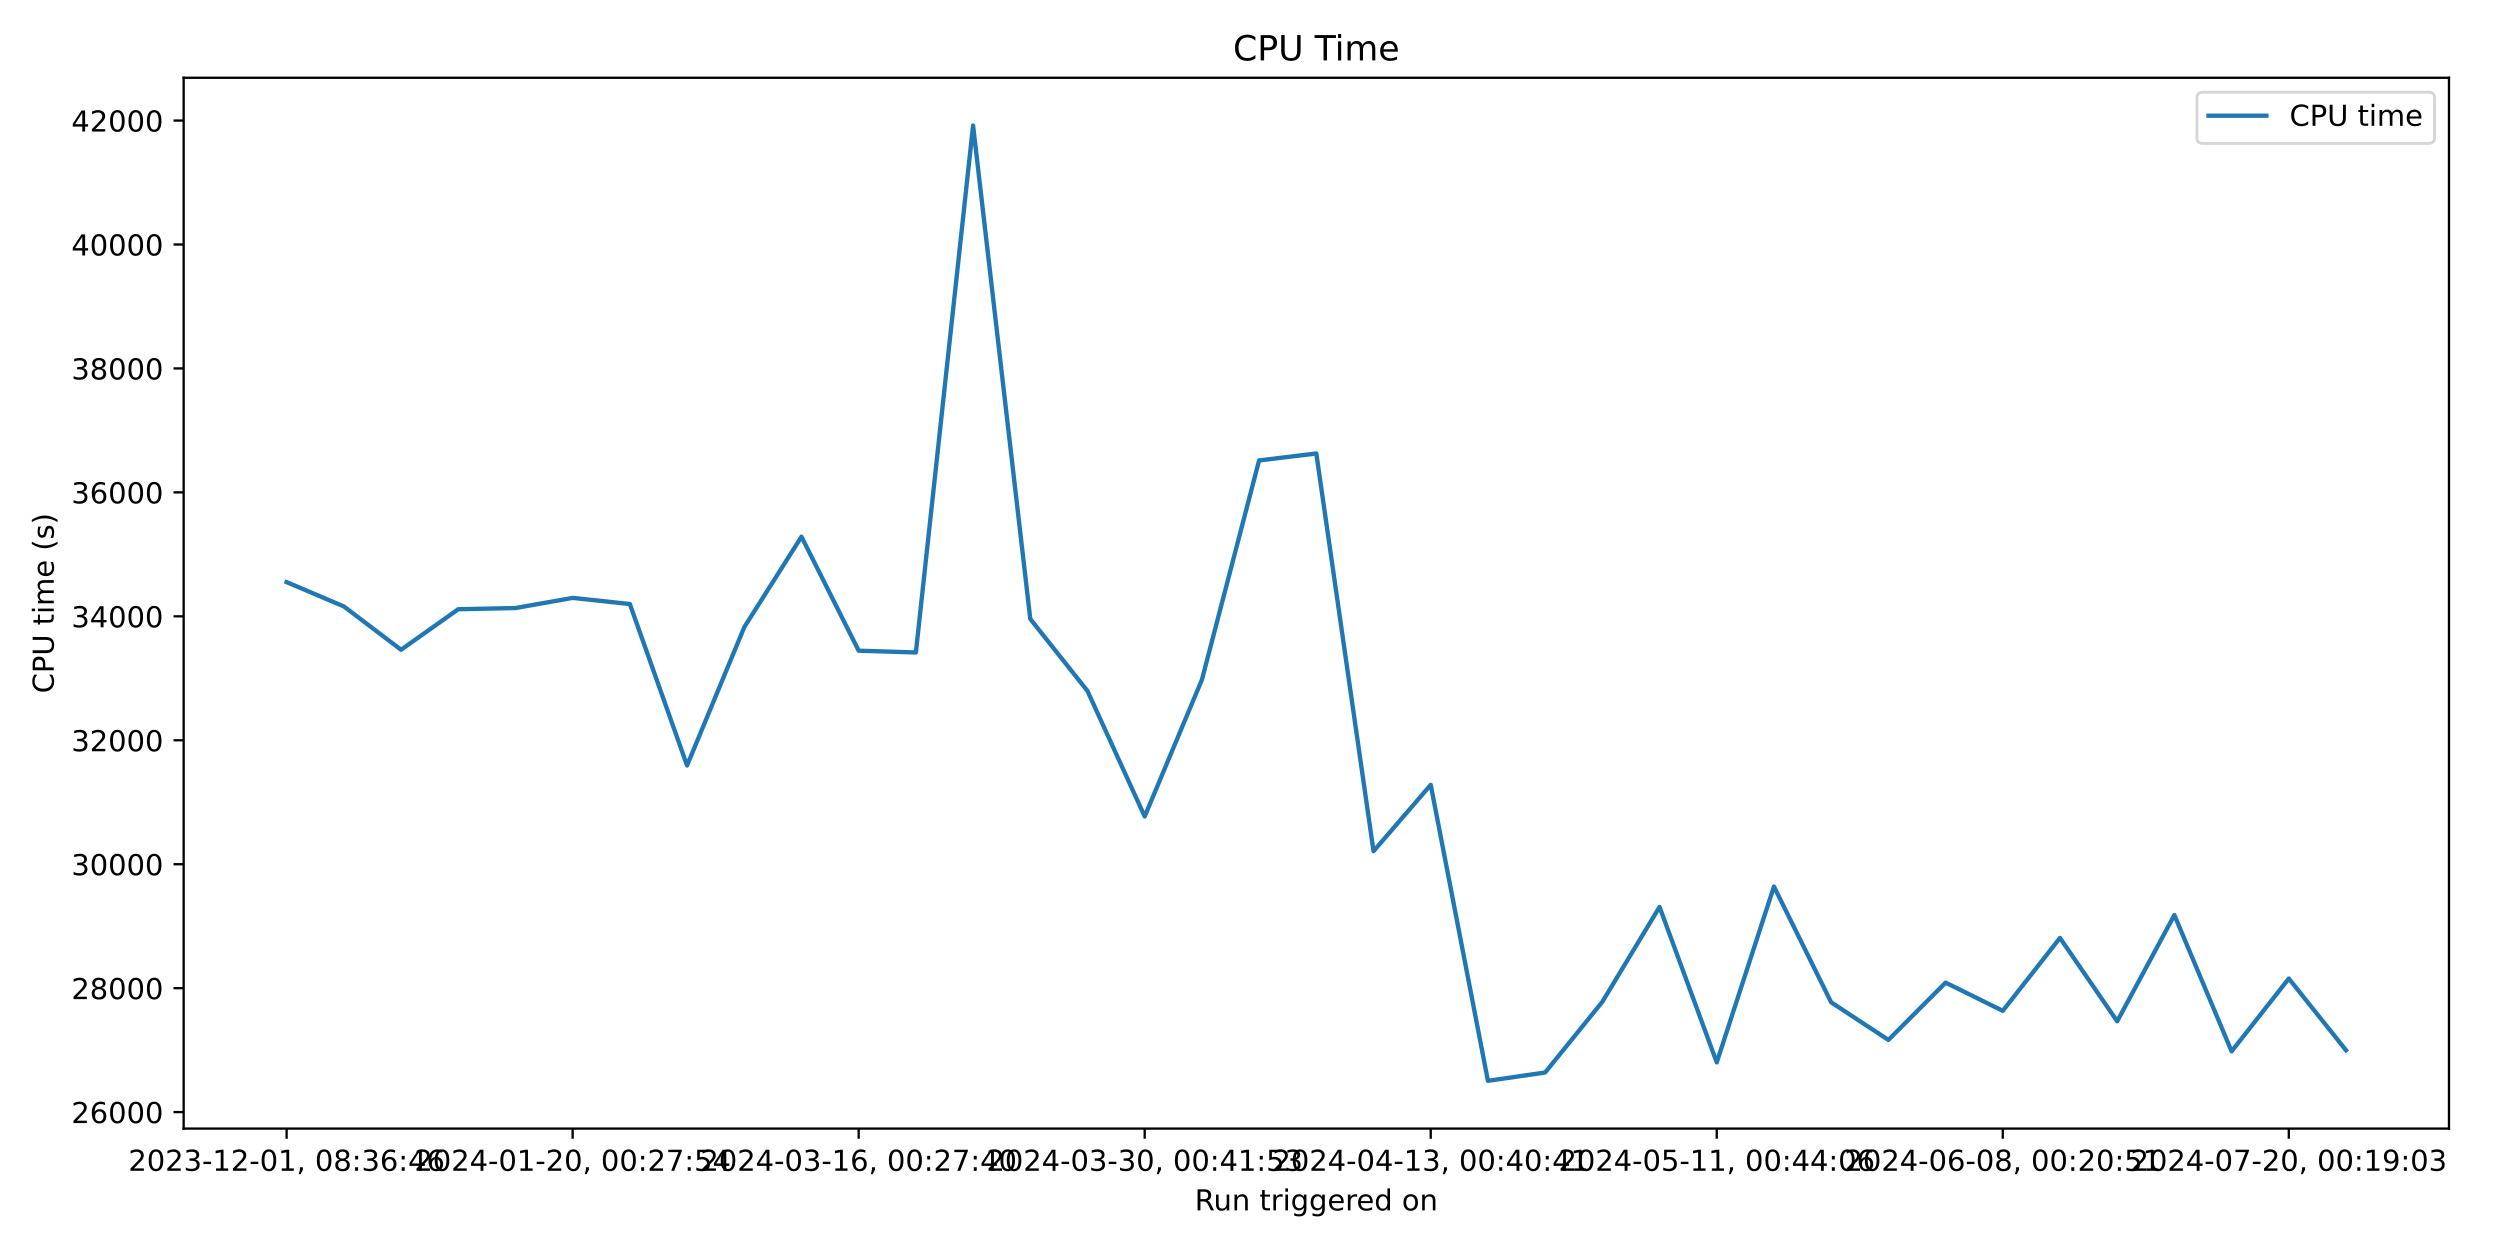
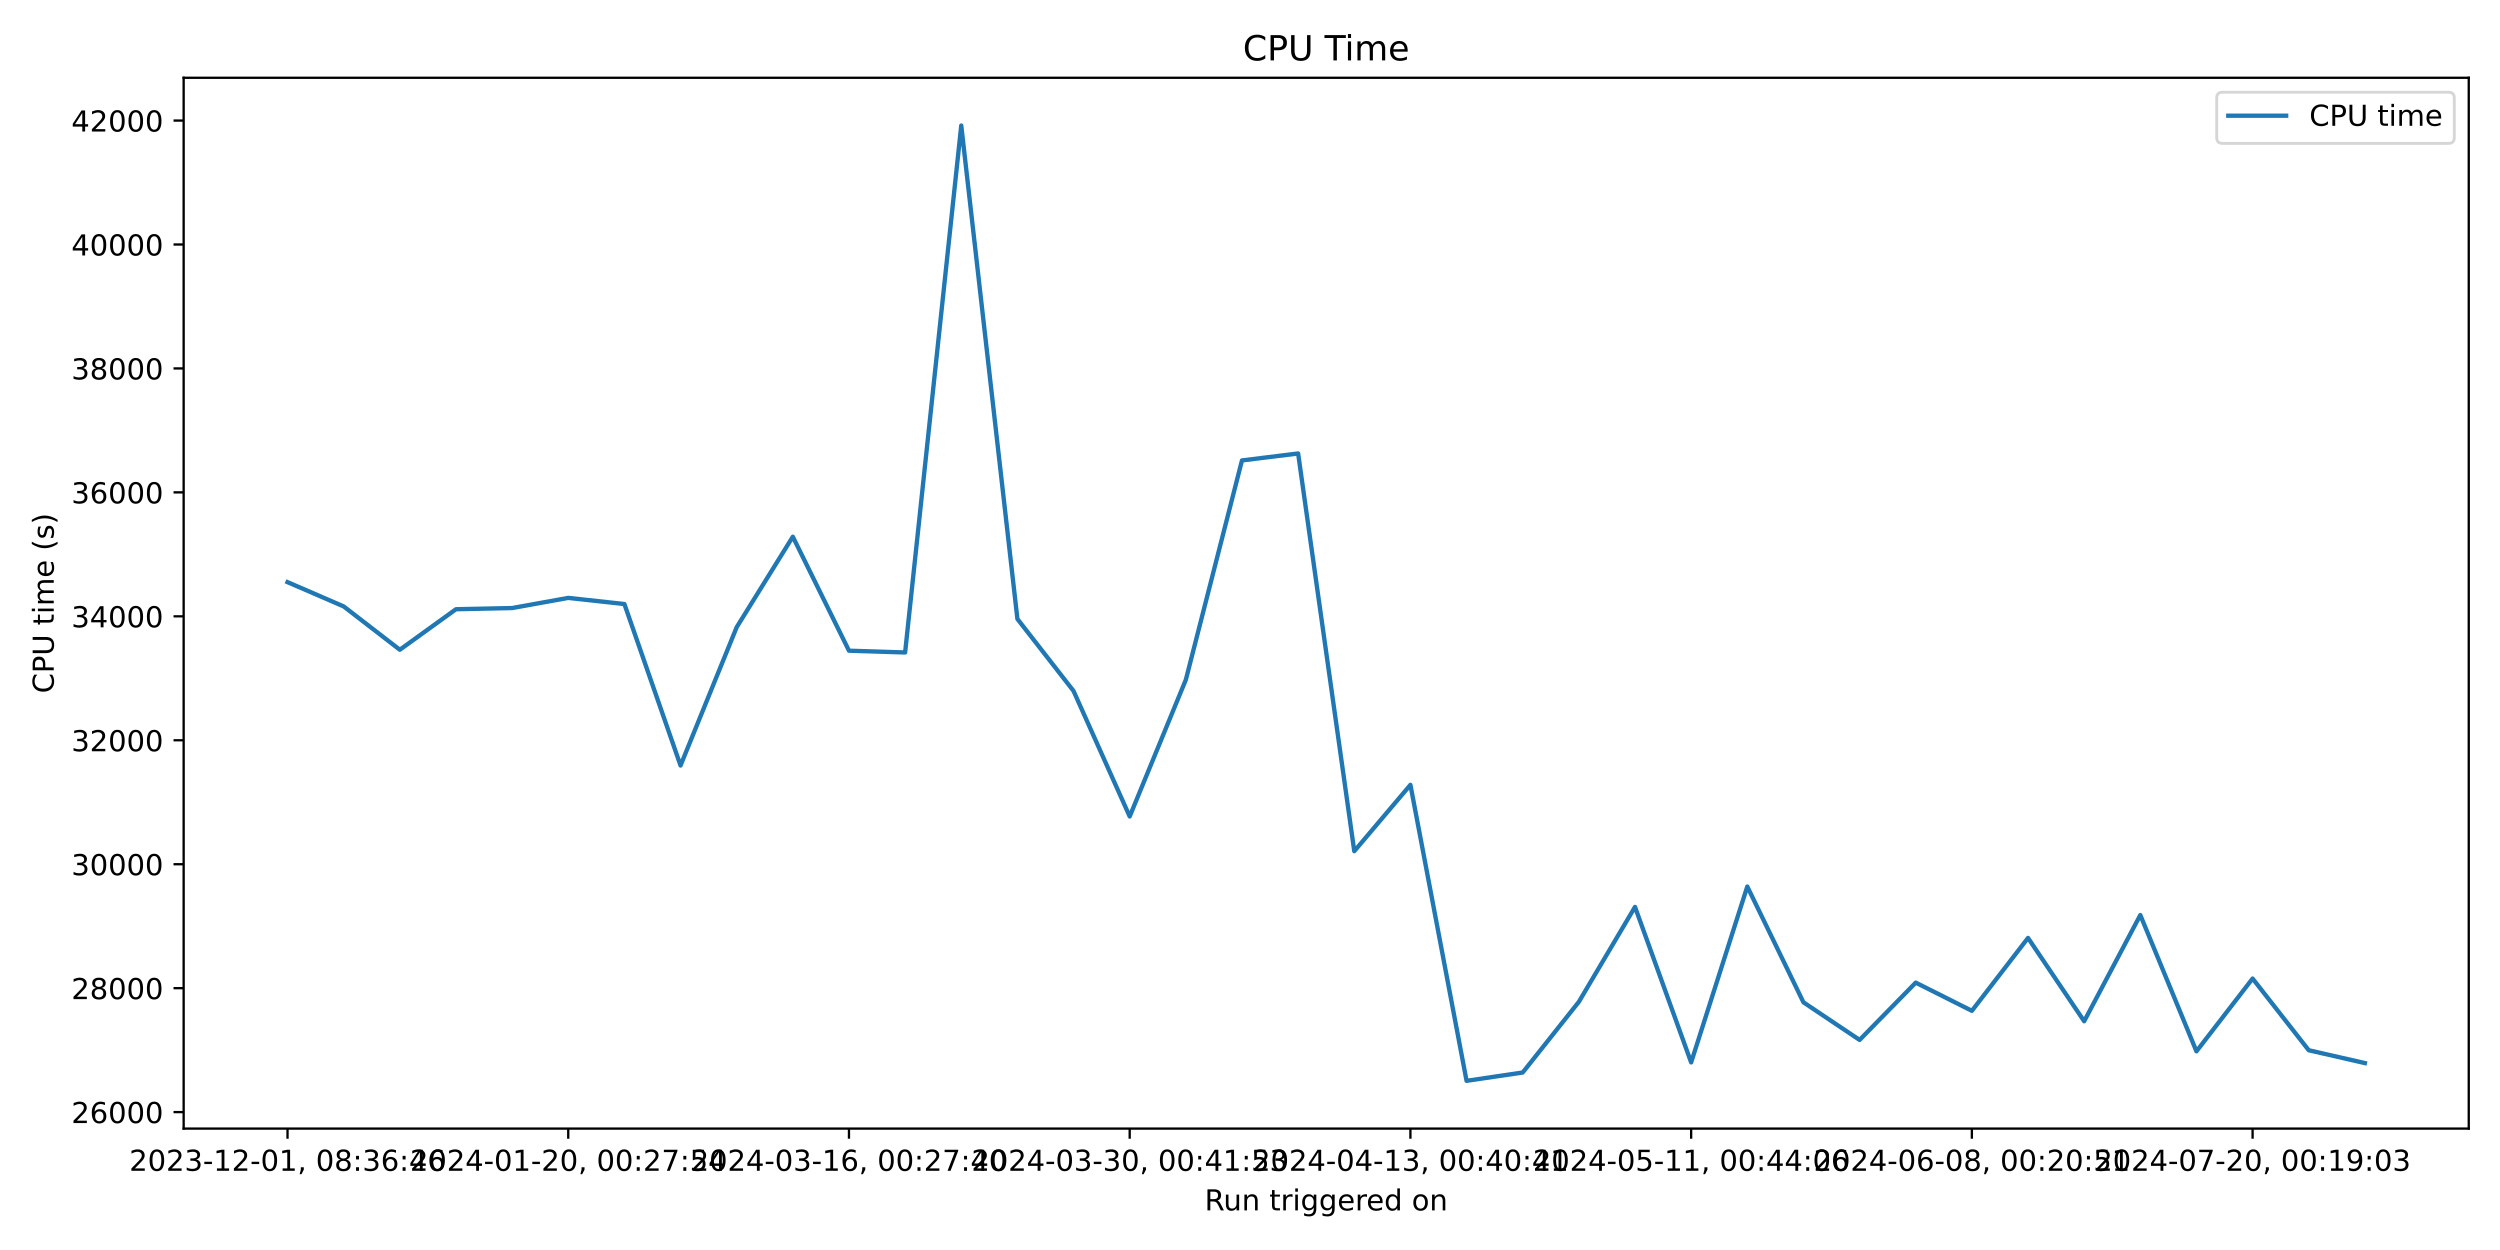
<svg xmlns="http://www.w3.org/2000/svg" xmlns:xlink="http://www.w3.org/1999/xlink" width="864pt" height="432pt" viewBox="0 0 864 432" version="1.1">
  <defs>
    <style type="text/css">*{stroke-linejoin: round; stroke-linecap: butt}</style>
  </defs>
  <g id="figure_1">
    <g id="patch_1">
      <path d="M 0 432  L 864 432  L 864 0  L 0 0  z " style="fill: #ffffff" />
    </g>
    <g id="axes_1">
      <g id="patch_2">
-         <path d="M 63.47 390.04  L 846.365 390.04  L 846.365 26.88  L 63.47 26.88  z " style="fill: #ffffff" />
+         <path d="M 63.47 390.04  L 853.2 390.04  L 853.2 26.88  L 63.47 26.88  z " style="fill: #ffffff" />
      </g>
      <g id="matplotlib.axis_1">
        <g id="xtick_1">
          <g id="line2d_1">
            <defs>
-               <path id="m2844d1daf0" d="M 0 0  L 0 3.5  " style="stroke: #000000; stroke-width: 0.8" />
+               <path id="m1582ba6413" d="M 0 0  L 0 3.5  " style="stroke: #000000; stroke-width: 0.8" />
            </defs>
            <g>
-               <use xlink:href="#m2844d1daf0" x="99.056" y="390.04" style="stroke: #000000; stroke-width: 0.8" />
+               <use xlink:href="#m1582ba6413" x="99.367" y="390.04" style="stroke: #000000; stroke-width: 0.8" />
            </g>
          </g>
          <g id="text_1">
-             <g transform="translate(44.36397 404.6384) scale(0.1 -0.1)">
+             <g transform="translate(44.67463 404.6384) scale(0.1 -0.1)">
              <defs>
                <path id="DejaVuSans-32" d="M 1228 531  L 3431 531  L 3431 0  L 469 0  L 469 531  Q 828 903 1448 1529  Q 2069 2156 2228 2338  Q 2531 2678 2651 2914  Q 2772 3150 2772 3378  Q 2772 3750 2511 3984  Q 2250 4219 1831 4219  Q 1534 4219 1204 4116  Q 875 4013 500 3803  L 500 4441  Q 881 4594 1212 4672  Q 1544 4750 1819 4750  Q 2544 4750 2975 4387  Q 3406 4025 3406 3419  Q 3406 3131 3298 2873  Q 3191 2616 2906 2266  Q 2828 2175 2409 1742  Q 1991 1309 1228 531  z " transform="scale(0.015625)" />
                <path id="DejaVuSans-30" d="M 2034 4250  Q 1547 4250 1301 3770  Q 1056 3291 1056 2328  Q 1056 1369 1301 889  Q 1547 409 2034 409  Q 2525 409 2770 889  Q 3016 1369 3016 2328  Q 3016 3291 2770 3770  Q 2525 4250 2034 4250  z M 2034 4750  Q 2819 4750 3233 4129  Q 3647 3509 3647 2328  Q 3647 1150 3233 529  Q 2819 -91 2034 -91  Q 1250 -91 836 529  Q 422 1150 422 2328  Q 422 3509 836 4129  Q 1250 4750 2034 4750  z " transform="scale(0.015625)" />
                <path id="DejaVuSans-33" d="M 2597 2516  Q 3050 2419 3304 2112  Q 3559 1806 3559 1356  Q 3559 666 3084 287  Q 2609 -91 1734 -91  Q 1441 -91 1130 -33  Q 819 25 488 141  L 488 750  Q 750 597 1062 519  Q 1375 441 1716 441  Q 2309 441 2620 675  Q 2931 909 2931 1356  Q 2931 1769 2642 2001  Q 2353 2234 1838 2234  L 1294 2234  L 1294 2753  L 1863 2753  Q 2328 2753 2575 2939  Q 2822 3125 2822 3475  Q 2822 3834 2567 4026  Q 2313 4219 1838 4219  Q 1578 4219 1281 4162  Q 984 4106 628 3988  L 628 4550  Q 988 4650 1302 4700  Q 1616 4750 1894 4750  Q 2613 4750 3031 4423  Q 3450 4097 3450 3541  Q 3450 3153 3228 2886  Q 3006 2619 2597 2516  z " transform="scale(0.015625)" />
                <path id="DejaVuSans-2d" d="M 313 2009  L 1997 2009  L 1997 1497  L 313 1497  L 313 2009  z " transform="scale(0.015625)" />
                <path id="DejaVuSans-31" d="M 794 531  L 1825 531  L 1825 4091  L 703 3866  L 703 4441  L 1819 4666  L 2450 4666  L 2450 531  L 3481 531  L 3481 0  L 794 0  L 794 531  z " transform="scale(0.015625)" />
                <path id="DejaVuSans-2c" d="M 750 794  L 1409 794  L 1409 256  L 897 -744  L 494 -744  L 750 256  L 750 794  z " transform="scale(0.015625)" />
                <path id="DejaVuSans-20" transform="scale(0.015625)" />
                <path id="DejaVuSans-38" d="M 2034 2216  Q 1584 2216 1326 1975  Q 1069 1734 1069 1313  Q 1069 891 1326 650  Q 1584 409 2034 409  Q 2484 409 2743 651  Q 3003 894 3003 1313  Q 3003 1734 2745 1975  Q 2488 2216 2034 2216  z M 1403 2484  Q 997 2584 770 2862  Q 544 3141 544 3541  Q 544 4100 942 4425  Q 1341 4750 2034 4750  Q 2731 4750 3128 4425  Q 3525 4100 3525 3541  Q 3525 3141 3298 2862  Q 3072 2584 2669 2484  Q 3125 2378 3379 2068  Q 3634 1759 3634 1313  Q 3634 634 3220 271  Q 2806 -91 2034 -91  Q 1263 -91 848 271  Q 434 634 434 1313  Q 434 1759 690 2068  Q 947 2378 1403 2484  z M 1172 3481  Q 1172 3119 1398 2916  Q 1625 2713 2034 2713  Q 2441 2713 2670 2916  Q 2900 3119 2900 3481  Q 2900 3844 2670 4047  Q 2441 4250 2034 4250  Q 1625 4250 1398 4047  Q 1172 3844 1172 3481  z " transform="scale(0.015625)" />
                <path id="DejaVuSans-3a" d="M 750 794  L 1409 794  L 1409 0  L 750 0  L 750 794  z M 750 3309  L 1409 3309  L 1409 2516  L 750 2516  L 750 3309  z " transform="scale(0.015625)" />
                <path id="DejaVuSans-36" d="M 2113 2584  Q 1688 2584 1439 2293  Q 1191 2003 1191 1497  Q 1191 994 1439 701  Q 1688 409 2113 409  Q 2538 409 2786 701  Q 3034 994 3034 1497  Q 3034 2003 2786 2293  Q 2538 2584 2113 2584  z M 3366 4563  L 3366 3988  Q 3128 4100 2886 4159  Q 2644 4219 2406 4219  Q 1781 4219 1451 3797  Q 1122 3375 1075 2522  Q 1259 2794 1537 2939  Q 1816 3084 2150 3084  Q 2853 3084 3261 2657  Q 3669 2231 3669 1497  Q 3669 778 3244 343  Q 2819 -91 2113 -91  Q 1303 -91 875 529  Q 447 1150 447 2328  Q 447 3434 972 4092  Q 1497 4750 2381 4750  Q 2619 4750 2861 4703  Q 3103 4656 3366 4563  z " transform="scale(0.015625)" />
                <path id="DejaVuSans-34" d="M 2419 4116  L 825 1625  L 2419 1625  L 2419 4116  z M 2253 4666  L 3047 4666  L 3047 1625  L 3713 1625  L 3713 1100  L 3047 1100  L 3047 0  L 2419 0  L 2419 1100  L 313 1100  L 313 1709  L 2253 4666  z " transform="scale(0.015625)" />
              </defs>
              <use xlink:href="#DejaVuSans-32" />
              <use xlink:href="#DejaVuSans-30" x="63.623" />
              <use xlink:href="#DejaVuSans-32" x="127.246" />
              <use xlink:href="#DejaVuSans-33" x="190.869" />
              <use xlink:href="#DejaVuSans-2d" x="254.492" />
              <use xlink:href="#DejaVuSans-31" x="290.576" />
              <use xlink:href="#DejaVuSans-32" x="354.199" />
              <use xlink:href="#DejaVuSans-2d" x="417.822" />
              <use xlink:href="#DejaVuSans-30" x="453.906" />
              <use xlink:href="#DejaVuSans-31" x="517.529" />
              <use xlink:href="#DejaVuSans-2c" x="581.152" />
              <use xlink:href="#DejaVuSans-20" x="612.939" />
              <use xlink:href="#DejaVuSans-30" x="644.727" />
              <use xlink:href="#DejaVuSans-38" x="708.35" />
              <use xlink:href="#DejaVuSans-3a" x="771.973" />
              <use xlink:href="#DejaVuSans-33" x="805.664" />
              <use xlink:href="#DejaVuSans-36" x="869.287" />
              <use xlink:href="#DejaVuSans-3a" x="932.91" />
              <use xlink:href="#DejaVuSans-34" x="966.602" />
              <use xlink:href="#DejaVuSans-36" x="1030.225" />
            </g>
          </g>
        </g>
        <g id="xtick_2">
          <g id="line2d_2">
            <g>
-               <use xlink:href="#m2844d1daf0" x="197.907" y="390.04" style="stroke: #000000; stroke-width: 0.8" />
+               <use xlink:href="#m1582ba6413" x="196.385" y="390.04" style="stroke: #000000; stroke-width: 0.8" />
            </g>
          </g>
          <g id="text_2">
-             <g transform="translate(143.2144 404.6384) scale(0.1 -0.1)">
+             <g transform="translate(141.6931 404.6384) scale(0.1 -0.1)">
              <defs>
                <path id="DejaVuSans-37" d="M 525 4666  L 3525 4666  L 3525 4397  L 1831 0  L 1172 0  L 2766 4134  L 525 4134  L 525 4666  z " transform="scale(0.015625)" />
                <path id="DejaVuSans-35" d="M 691 4666  L 3169 4666  L 3169 4134  L 1269 4134  L 1269 2991  Q 1406 3038 1543 3061  Q 1681 3084 1819 3084  Q 2600 3084 3056 2656  Q 3513 2228 3513 1497  Q 3513 744 3044 326  Q 2575 -91 1722 -91  Q 1428 -91 1123 -41  Q 819 9 494 109  L 494 744  Q 775 591 1075 516  Q 1375 441 1709 441  Q 2250 441 2565 725  Q 2881 1009 2881 1497  Q 2881 1984 2565 2268  Q 2250 2553 1709 2553  Q 1456 2553 1204 2497  Q 953 2441 691 2322  L 691 4666  z " transform="scale(0.015625)" />
              </defs>
              <use xlink:href="#DejaVuSans-32" />
              <use xlink:href="#DejaVuSans-30" x="63.623" />
              <use xlink:href="#DejaVuSans-32" x="127.246" />
              <use xlink:href="#DejaVuSans-34" x="190.869" />
              <use xlink:href="#DejaVuSans-2d" x="254.492" />
              <use xlink:href="#DejaVuSans-30" x="290.576" />
              <use xlink:href="#DejaVuSans-31" x="354.199" />
              <use xlink:href="#DejaVuSans-2d" x="417.822" />
              <use xlink:href="#DejaVuSans-32" x="453.906" />
              <use xlink:href="#DejaVuSans-30" x="517.529" />
              <use xlink:href="#DejaVuSans-2c" x="581.152" />
              <use xlink:href="#DejaVuSans-20" x="612.939" />
              <use xlink:href="#DejaVuSans-30" x="644.727" />
              <use xlink:href="#DejaVuSans-30" x="708.35" />
              <use xlink:href="#DejaVuSans-3a" x="771.973" />
              <use xlink:href="#DejaVuSans-32" x="805.664" />
              <use xlink:href="#DejaVuSans-37" x="869.287" />
              <use xlink:href="#DejaVuSans-3a" x="932.91" />
              <use xlink:href="#DejaVuSans-35" x="966.602" />
              <use xlink:href="#DejaVuSans-34" x="1030.225" />
            </g>
          </g>
        </g>
        <g id="xtick_3">
          <g id="line2d_3">
            <g>
-               <use xlink:href="#m2844d1daf0" x="296.757" y="390.04" style="stroke: #000000; stroke-width: 0.8" />
+               <use xlink:href="#m1582ba6413" x="293.404" y="390.04" style="stroke: #000000; stroke-width: 0.8" />
            </g>
          </g>
          <g id="text_3">
-             <g transform="translate(242.0648 404.6384) scale(0.1 -0.1)">
+             <g transform="translate(238.7115 404.6384) scale(0.1 -0.1)">
              <use xlink:href="#DejaVuSans-32" />
              <use xlink:href="#DejaVuSans-30" x="63.623" />
              <use xlink:href="#DejaVuSans-32" x="127.246" />
              <use xlink:href="#DejaVuSans-34" x="190.869" />
              <use xlink:href="#DejaVuSans-2d" x="254.492" />
              <use xlink:href="#DejaVuSans-30" x="290.576" />
              <use xlink:href="#DejaVuSans-33" x="354.199" />
              <use xlink:href="#DejaVuSans-2d" x="417.822" />
              <use xlink:href="#DejaVuSans-31" x="453.906" />
              <use xlink:href="#DejaVuSans-36" x="517.529" />
              <use xlink:href="#DejaVuSans-2c" x="581.152" />
              <use xlink:href="#DejaVuSans-20" x="612.939" />
              <use xlink:href="#DejaVuSans-30" x="644.727" />
              <use xlink:href="#DejaVuSans-30" x="708.35" />
              <use xlink:href="#DejaVuSans-3a" x="771.973" />
              <use xlink:href="#DejaVuSans-32" x="805.664" />
              <use xlink:href="#DejaVuSans-37" x="869.287" />
              <use xlink:href="#DejaVuSans-3a" x="932.91" />
              <use xlink:href="#DejaVuSans-34" x="966.602" />
              <use xlink:href="#DejaVuSans-30" x="1030.225" />
            </g>
          </g>
        </g>
        <g id="xtick_4">
          <g id="line2d_4">
            <g>
-               <use xlink:href="#m2844d1daf0" x="395.607" y="390.04" style="stroke: #000000; stroke-width: 0.8" />
+               <use xlink:href="#m1582ba6413" x="390.422" y="390.04" style="stroke: #000000; stroke-width: 0.8" />
            </g>
          </g>
          <g id="text_4">
-             <g transform="translate(340.9153 404.6384) scale(0.1 -0.1)">
+             <g transform="translate(335.7299 404.6384) scale(0.1 -0.1)">
              <use xlink:href="#DejaVuSans-32" />
              <use xlink:href="#DejaVuSans-30" x="63.623" />
              <use xlink:href="#DejaVuSans-32" x="127.246" />
              <use xlink:href="#DejaVuSans-34" x="190.869" />
              <use xlink:href="#DejaVuSans-2d" x="254.492" />
              <use xlink:href="#DejaVuSans-30" x="290.576" />
              <use xlink:href="#DejaVuSans-33" x="354.199" />
              <use xlink:href="#DejaVuSans-2d" x="417.822" />
              <use xlink:href="#DejaVuSans-33" x="453.906" />
              <use xlink:href="#DejaVuSans-30" x="517.529" />
              <use xlink:href="#DejaVuSans-2c" x="581.152" />
              <use xlink:href="#DejaVuSans-20" x="612.939" />
              <use xlink:href="#DejaVuSans-30" x="644.727" />
              <use xlink:href="#DejaVuSans-30" x="708.35" />
              <use xlink:href="#DejaVuSans-3a" x="771.973" />
              <use xlink:href="#DejaVuSans-34" x="805.664" />
              <use xlink:href="#DejaVuSans-31" x="869.287" />
              <use xlink:href="#DejaVuSans-3a" x="932.91" />
              <use xlink:href="#DejaVuSans-35" x="966.602" />
              <use xlink:href="#DejaVuSans-33" x="1030.225" />
            </g>
          </g>
        </g>
        <g id="xtick_5">
          <g id="line2d_5">
            <g>
-               <use xlink:href="#m2844d1daf0" x="494.458" y="390.04" style="stroke: #000000; stroke-width: 0.8" />
+               <use xlink:href="#m1582ba6413" x="487.441" y="390.04" style="stroke: #000000; stroke-width: 0.8" />
            </g>
          </g>
          <g id="text_5">
-             <g transform="translate(439.7657 404.6384) scale(0.1 -0.1)">
+             <g transform="translate(432.7483 404.6384) scale(0.1 -0.1)">
              <use xlink:href="#DejaVuSans-32" />
              <use xlink:href="#DejaVuSans-30" x="63.623" />
              <use xlink:href="#DejaVuSans-32" x="127.246" />
              <use xlink:href="#DejaVuSans-34" x="190.869" />
              <use xlink:href="#DejaVuSans-2d" x="254.492" />
              <use xlink:href="#DejaVuSans-30" x="290.576" />
              <use xlink:href="#DejaVuSans-34" x="354.199" />
              <use xlink:href="#DejaVuSans-2d" x="417.822" />
              <use xlink:href="#DejaVuSans-31" x="453.906" />
              <use xlink:href="#DejaVuSans-33" x="517.529" />
              <use xlink:href="#DejaVuSans-2c" x="581.152" />
              <use xlink:href="#DejaVuSans-20" x="612.939" />
              <use xlink:href="#DejaVuSans-30" x="644.727" />
              <use xlink:href="#DejaVuSans-30" x="708.35" />
              <use xlink:href="#DejaVuSans-3a" x="771.973" />
              <use xlink:href="#DejaVuSans-34" x="805.664" />
              <use xlink:href="#DejaVuSans-30" x="869.287" />
              <use xlink:href="#DejaVuSans-3a" x="932.91" />
              <use xlink:href="#DejaVuSans-34" x="966.602" />
              <use xlink:href="#DejaVuSans-31" x="1030.225" />
            </g>
          </g>
        </g>
        <g id="xtick_6">
          <g id="line2d_6">
            <g>
-               <use xlink:href="#m2844d1daf0" x="593.308" y="390.04" style="stroke: #000000; stroke-width: 0.8" />
+               <use xlink:href="#m1582ba6413" x="584.459" y="390.04" style="stroke: #000000; stroke-width: 0.8" />
            </g>
          </g>
          <g id="text_6">
-             <g transform="translate(538.6161 404.6384) scale(0.1 -0.1)">
+             <g transform="translate(529.7668 404.6384) scale(0.1 -0.1)">
              <use xlink:href="#DejaVuSans-32" />
              <use xlink:href="#DejaVuSans-30" x="63.623" />
              <use xlink:href="#DejaVuSans-32" x="127.246" />
              <use xlink:href="#DejaVuSans-34" x="190.869" />
              <use xlink:href="#DejaVuSans-2d" x="254.492" />
              <use xlink:href="#DejaVuSans-30" x="290.576" />
              <use xlink:href="#DejaVuSans-35" x="354.199" />
              <use xlink:href="#DejaVuSans-2d" x="417.822" />
              <use xlink:href="#DejaVuSans-31" x="453.906" />
              <use xlink:href="#DejaVuSans-31" x="517.529" />
              <use xlink:href="#DejaVuSans-2c" x="581.152" />
              <use xlink:href="#DejaVuSans-20" x="612.939" />
              <use xlink:href="#DejaVuSans-30" x="644.727" />
              <use xlink:href="#DejaVuSans-30" x="708.35" />
              <use xlink:href="#DejaVuSans-3a" x="771.973" />
              <use xlink:href="#DejaVuSans-34" x="805.664" />
              <use xlink:href="#DejaVuSans-34" x="869.287" />
              <use xlink:href="#DejaVuSans-3a" x="932.91" />
              <use xlink:href="#DejaVuSans-30" x="966.602" />
              <use xlink:href="#DejaVuSans-36" x="1030.225" />
            </g>
          </g>
        </g>
        <g id="xtick_7">
          <g id="line2d_7">
            <g>
-               <use xlink:href="#m2844d1daf0" x="692.159" y="390.04" style="stroke: #000000; stroke-width: 0.8" />
+               <use xlink:href="#m1582ba6413" x="681.477" y="390.04" style="stroke: #000000; stroke-width: 0.8" />
            </g>
          </g>
          <g id="text_7">
-             <g transform="translate(637.4666 404.6384) scale(0.1 -0.1)">
+             <g transform="translate(626.7852 404.6384) scale(0.1 -0.1)">
              <use xlink:href="#DejaVuSans-32" />
              <use xlink:href="#DejaVuSans-30" x="63.623" />
              <use xlink:href="#DejaVuSans-32" x="127.246" />
              <use xlink:href="#DejaVuSans-34" x="190.869" />
              <use xlink:href="#DejaVuSans-2d" x="254.492" />
              <use xlink:href="#DejaVuSans-30" x="290.576" />
              <use xlink:href="#DejaVuSans-36" x="354.199" />
              <use xlink:href="#DejaVuSans-2d" x="417.822" />
              <use xlink:href="#DejaVuSans-30" x="453.906" />
              <use xlink:href="#DejaVuSans-38" x="517.529" />
              <use xlink:href="#DejaVuSans-2c" x="581.152" />
              <use xlink:href="#DejaVuSans-20" x="612.939" />
              <use xlink:href="#DejaVuSans-30" x="644.727" />
              <use xlink:href="#DejaVuSans-30" x="708.35" />
              <use xlink:href="#DejaVuSans-3a" x="771.973" />
              <use xlink:href="#DejaVuSans-32" x="805.664" />
              <use xlink:href="#DejaVuSans-30" x="869.287" />
              <use xlink:href="#DejaVuSans-3a" x="932.91" />
              <use xlink:href="#DejaVuSans-35" x="966.602" />
              <use xlink:href="#DejaVuSans-31" x="1030.225" />
            </g>
          </g>
        </g>
        <g id="xtick_8">
          <g id="line2d_8">
            <g>
-               <use xlink:href="#m2844d1daf0" x="791.009" y="390.04" style="stroke: #000000; stroke-width: 0.8" />
+               <use xlink:href="#m1582ba6413" x="778.496" y="390.04" style="stroke: #000000; stroke-width: 0.8" />
            </g>
          </g>
          <g id="text_8">
-             <g transform="translate(736.317 404.6384) scale(0.1 -0.1)">
+             <g transform="translate(723.8036 404.6384) scale(0.1 -0.1)">
              <defs>
                <path id="DejaVuSans-39" d="M 703 97  L 703 672  Q 941 559 1184 500  Q 1428 441 1663 441  Q 2288 441 2617 861  Q 2947 1281 2994 2138  Q 2813 1869 2534 1725  Q 2256 1581 1919 1581  Q 1219 1581 811 2004  Q 403 2428 403 3163  Q 403 3881 828 4315  Q 1253 4750 1959 4750  Q 2769 4750 3195 4129  Q 3622 3509 3622 2328  Q 3622 1225 3098 567  Q 2575 -91 1691 -91  Q 1453 -91 1209 -44  Q 966 3 703 97  z M 1959 2075  Q 2384 2075 2632 2365  Q 2881 2656 2881 3163  Q 2881 3666 2632 3958  Q 2384 4250 1959 4250  Q 1534 4250 1286 3958  Q 1038 3666 1038 3163  Q 1038 2656 1286 2365  Q 1534 2075 1959 2075  z " transform="scale(0.015625)" />
              </defs>
              <use xlink:href="#DejaVuSans-32" />
              <use xlink:href="#DejaVuSans-30" x="63.623" />
              <use xlink:href="#DejaVuSans-32" x="127.246" />
              <use xlink:href="#DejaVuSans-34" x="190.869" />
              <use xlink:href="#DejaVuSans-2d" x="254.492" />
              <use xlink:href="#DejaVuSans-30" x="290.576" />
              <use xlink:href="#DejaVuSans-37" x="354.199" />
              <use xlink:href="#DejaVuSans-2d" x="417.822" />
              <use xlink:href="#DejaVuSans-32" x="453.906" />
              <use xlink:href="#DejaVuSans-30" x="517.529" />
              <use xlink:href="#DejaVuSans-2c" x="581.152" />
              <use xlink:href="#DejaVuSans-20" x="612.939" />
              <use xlink:href="#DejaVuSans-30" x="644.727" />
              <use xlink:href="#DejaVuSans-30" x="708.35" />
              <use xlink:href="#DejaVuSans-3a" x="771.973" />
              <use xlink:href="#DejaVuSans-31" x="805.664" />
              <use xlink:href="#DejaVuSans-39" x="869.287" />
              <use xlink:href="#DejaVuSans-3a" x="932.91" />
              <use xlink:href="#DejaVuSans-30" x="966.602" />
              <use xlink:href="#DejaVuSans-33" x="1030.225" />
            </g>
          </g>
        </g>
        <g id="text_9">
-           <g transform="translate(412.9013 418.3166) scale(0.1 -0.1)">
+           <g transform="translate(416.3186 418.3166) scale(0.1 -0.1)">
            <defs>
              <path id="DejaVuSans-52" d="M 2841 2188  Q 3044 2119 3236 1894  Q 3428 1669 3622 1275  L 4263 0  L 3584 0  L 2988 1197  Q 2756 1666 2539 1819  Q 2322 1972 1947 1972  L 1259 1972  L 1259 0  L 628 0  L 628 4666  L 2053 4666  Q 2853 4666 3247 4331  Q 3641 3997 3641 3322  Q 3641 2881 3436 2590  Q 3231 2300 2841 2188  z M 1259 4147  L 1259 2491  L 2053 2491  Q 2509 2491 2742 2702  Q 2975 2913 2975 3322  Q 2975 3731 2742 3939  Q 2509 4147 2053 4147  L 1259 4147  z " transform="scale(0.015625)" />
              <path id="DejaVuSans-75" d="M 544 1381  L 544 3500  L 1119 3500  L 1119 1403  Q 1119 906 1312 657  Q 1506 409 1894 409  Q 2359 409 2629 706  Q 2900 1003 2900 1516  L 2900 3500  L 3475 3500  L 3475 0  L 2900 0  L 2900 538  Q 2691 219 2414 64  Q 2138 -91 1772 -91  Q 1169 -91 856 284  Q 544 659 544 1381  z M 1991 3584  L 1991 3584  z " transform="scale(0.015625)" />
              <path id="DejaVuSans-6e" d="M 3513 2113  L 3513 0  L 2938 0  L 2938 2094  Q 2938 2591 2744 2837  Q 2550 3084 2163 3084  Q 1697 3084 1428 2787  Q 1159 2491 1159 1978  L 1159 0  L 581 0  L 581 3500  L 1159 3500  L 1159 2956  Q 1366 3272 1645 3428  Q 1925 3584 2291 3584  Q 2894 3584 3203 3211  Q 3513 2838 3513 2113  z " transform="scale(0.015625)" />
              <path id="DejaVuSans-74" d="M 1172 4494  L 1172 3500  L 2356 3500  L 2356 3053  L 1172 3053  L 1172 1153  Q 1172 725 1289 603  Q 1406 481 1766 481  L 2356 481  L 2356 0  L 1766 0  Q 1100 0 847 248  Q 594 497 594 1153  L 594 3053  L 172 3053  L 172 3500  L 594 3500  L 594 4494  L 1172 4494  z " transform="scale(0.015625)" />
              <path id="DejaVuSans-72" d="M 2631 2963  Q 2534 3019 2420 3045  Q 2306 3072 2169 3072  Q 1681 3072 1420 2755  Q 1159 2438 1159 1844  L 1159 0  L 581 0  L 581 3500  L 1159 3500  L 1159 2956  Q 1341 3275 1631 3429  Q 1922 3584 2338 3584  Q 2397 3584 2469 3576  Q 2541 3569 2628 3553  L 2631 2963  z " transform="scale(0.015625)" />
              <path id="DejaVuSans-69" d="M 603 3500  L 1178 3500  L 1178 0  L 603 0  L 603 3500  z M 603 4863  L 1178 4863  L 1178 4134  L 603 4134  L 603 4863  z " transform="scale(0.015625)" />
              <path id="DejaVuSans-67" d="M 2906 1791  Q 2906 2416 2648 2759  Q 2391 3103 1925 3103  Q 1463 3103 1205 2759  Q 947 2416 947 1791  Q 947 1169 1205 825  Q 1463 481 1925 481  Q 2391 481 2648 825  Q 2906 1169 2906 1791  z M 3481 434  Q 3481 -459 3084 -895  Q 2688 -1331 1869 -1331  Q 1566 -1331 1297 -1286  Q 1028 -1241 775 -1147  L 775 -588  Q 1028 -725 1275 -790  Q 1522 -856 1778 -856  Q 2344 -856 2625 -561  Q 2906 -266 2906 331  L 2906 616  Q 2728 306 2450 153  Q 2172 0 1784 0  Q 1141 0 747 490  Q 353 981 353 1791  Q 353 2603 747 3093  Q 1141 3584 1784 3584  Q 2172 3584 2450 3431  Q 2728 3278 2906 2969  L 2906 3500  L 3481 3500  L 3481 434  z " transform="scale(0.015625)" />
              <path id="DejaVuSans-65" d="M 3597 1894  L 3597 1613  L 953 1613  Q 991 1019 1311 708  Q 1631 397 2203 397  Q 2534 397 2845 478  Q 3156 559 3463 722  L 3463 178  Q 3153 47 2828 -22  Q 2503 -91 2169 -91  Q 1331 -91 842 396  Q 353 884 353 1716  Q 353 2575 817 3079  Q 1281 3584 2069 3584  Q 2775 3584 3186 3129  Q 3597 2675 3597 1894  z M 3022 2063  Q 3016 2534 2758 2815  Q 2500 3097 2075 3097  Q 1594 3097 1305 2825  Q 1016 2553 972 2059  L 3022 2063  z " transform="scale(0.015625)" />
              <path id="DejaVuSans-64" d="M 2906 2969  L 2906 4863  L 3481 4863  L 3481 0  L 2906 0  L 2906 525  Q 2725 213 2448 61  Q 2172 -91 1784 -91  Q 1150 -91 751 415  Q 353 922 353 1747  Q 353 2572 751 3078  Q 1150 3584 1784 3584  Q 2172 3584 2448 3432  Q 2725 3281 2906 2969  z M 947 1747  Q 947 1113 1208 752  Q 1469 391 1925 391  Q 2381 391 2643 752  Q 2906 1113 2906 1747  Q 2906 2381 2643 2742  Q 2381 3103 1925 3103  Q 1469 3103 1208 2742  Q 947 2381 947 1747  z " transform="scale(0.015625)" />
              <path id="DejaVuSans-6f" d="M 1959 3097  Q 1497 3097 1228 2736  Q 959 2375 959 1747  Q 959 1119 1226 758  Q 1494 397 1959 397  Q 2419 397 2687 759  Q 2956 1122 2956 1747  Q 2956 2369 2687 2733  Q 2419 3097 1959 3097  z M 1959 3584  Q 2709 3584 3137 3096  Q 3566 2609 3566 1747  Q 3566 888 3137 398  Q 2709 -91 1959 -91  Q 1206 -91 779 398  Q 353 888 353 1747  Q 353 2609 779 3096  Q 1206 3584 1959 3584  z " transform="scale(0.015625)" />
            </defs>
            <use xlink:href="#DejaVuSans-52" />
            <use xlink:href="#DejaVuSans-75" x="64.982" />
            <use xlink:href="#DejaVuSans-6e" x="128.361" />
            <use xlink:href="#DejaVuSans-20" x="191.74" />
            <use xlink:href="#DejaVuSans-74" x="223.527" />
            <use xlink:href="#DejaVuSans-72" x="262.736" />
            <use xlink:href="#DejaVuSans-69" x="303.85" />
            <use xlink:href="#DejaVuSans-67" x="331.633" />
            <use xlink:href="#DejaVuSans-67" x="395.109" />
            <use xlink:href="#DejaVuSans-65" x="458.586" />
            <use xlink:href="#DejaVuSans-72" x="520.109" />
            <use xlink:href="#DejaVuSans-65" x="558.973" />
            <use xlink:href="#DejaVuSans-64" x="620.496" />
            <use xlink:href="#DejaVuSans-20" x="683.973" />
            <use xlink:href="#DejaVuSans-6f" x="715.76" />
            <use xlink:href="#DejaVuSans-6e" x="776.941" />
          </g>
        </g>
      </g>
      <g id="matplotlib.axis_2">
        <g id="ytick_1">
          <g id="line2d_9">
            <defs>
-               <path id="mce4ddf78e8" d="M 0 0  L -3.5 0  " style="stroke: #000000; stroke-width: 0.8" />
+               <path id="mc1d53290c6" d="M 0 0  L -3.5 0  " style="stroke: #000000; stroke-width: 0.8" />
            </defs>
            <g>
-               <use xlink:href="#mce4ddf78e8" x="63.47" y="384.342" style="stroke: #000000; stroke-width: 0.8" />
+               <use xlink:href="#mc1d53290c6" x="63.47" y="384.342" style="stroke: #000000; stroke-width: 0.8" />
            </g>
          </g>
          <g id="text_10">
            <g transform="translate(24.6575 388.1413) scale(0.1 -0.1)">
              <use xlink:href="#DejaVuSans-32" />
              <use xlink:href="#DejaVuSans-36" x="63.623" />
              <use xlink:href="#DejaVuSans-30" x="127.246" />
              <use xlink:href="#DejaVuSans-30" x="190.869" />
              <use xlink:href="#DejaVuSans-30" x="254.492" />
            </g>
          </g>
        </g>
        <g id="ytick_2">
          <g id="line2d_10">
            <g>
-               <use xlink:href="#mce4ddf78e8" x="63.47" y="341.507" style="stroke: #000000; stroke-width: 0.8" />
+               <use xlink:href="#mc1d53290c6" x="63.47" y="341.507" style="stroke: #000000; stroke-width: 0.8" />
            </g>
          </g>
          <g id="text_11">
            <g transform="translate(24.6575 345.3066) scale(0.1 -0.1)">
              <use xlink:href="#DejaVuSans-32" />
              <use xlink:href="#DejaVuSans-38" x="63.623" />
              <use xlink:href="#DejaVuSans-30" x="127.246" />
              <use xlink:href="#DejaVuSans-30" x="190.869" />
              <use xlink:href="#DejaVuSans-30" x="254.492" />
            </g>
          </g>
        </g>
        <g id="ytick_3">
          <g id="line2d_11">
            <g>
-               <use xlink:href="#mce4ddf78e8" x="63.47" y="298.673" style="stroke: #000000; stroke-width: 0.8" />
+               <use xlink:href="#mc1d53290c6" x="63.47" y="298.673" style="stroke: #000000; stroke-width: 0.8" />
            </g>
          </g>
          <g id="text_12">
            <g transform="translate(24.6575 302.4718) scale(0.1 -0.1)">
              <use xlink:href="#DejaVuSans-33" />
              <use xlink:href="#DejaVuSans-30" x="63.623" />
              <use xlink:href="#DejaVuSans-30" x="127.246" />
              <use xlink:href="#DejaVuSans-30" x="190.869" />
              <use xlink:href="#DejaVuSans-30" x="254.492" />
            </g>
          </g>
        </g>
        <g id="ytick_4">
          <g id="line2d_12">
            <g>
-               <use xlink:href="#mce4ddf78e8" x="63.47" y="255.838" style="stroke: #000000; stroke-width: 0.8" />
+               <use xlink:href="#mc1d53290c6" x="63.47" y="255.838" style="stroke: #000000; stroke-width: 0.8" />
            </g>
          </g>
          <g id="text_13">
            <g transform="translate(24.6575 259.6371) scale(0.1 -0.1)">
              <use xlink:href="#DejaVuSans-33" />
              <use xlink:href="#DejaVuSans-32" x="63.623" />
              <use xlink:href="#DejaVuSans-30" x="127.246" />
              <use xlink:href="#DejaVuSans-30" x="190.869" />
              <use xlink:href="#DejaVuSans-30" x="254.492" />
            </g>
          </g>
        </g>
        <g id="ytick_5">
          <g id="line2d_13">
            <g>
-               <use xlink:href="#mce4ddf78e8" x="63.47" y="213.003" style="stroke: #000000; stroke-width: 0.8" />
+               <use xlink:href="#mc1d53290c6" x="63.47" y="213.003" style="stroke: #000000; stroke-width: 0.8" />
            </g>
          </g>
          <g id="text_14">
            <g transform="translate(24.6575 216.8023) scale(0.1 -0.1)">
              <use xlink:href="#DejaVuSans-33" />
              <use xlink:href="#DejaVuSans-34" x="63.623" />
              <use xlink:href="#DejaVuSans-30" x="127.246" />
              <use xlink:href="#DejaVuSans-30" x="190.869" />
              <use xlink:href="#DejaVuSans-30" x="254.492" />
            </g>
          </g>
        </g>
        <g id="ytick_6">
          <g id="line2d_14">
            <g>
-               <use xlink:href="#mce4ddf78e8" x="63.47" y="170.168" style="stroke: #000000; stroke-width: 0.8" />
+               <use xlink:href="#mc1d53290c6" x="63.47" y="170.168" style="stroke: #000000; stroke-width: 0.8" />
            </g>
          </g>
          <g id="text_15">
            <g transform="translate(24.6575 173.9676) scale(0.1 -0.1)">
              <use xlink:href="#DejaVuSans-33" />
              <use xlink:href="#DejaVuSans-36" x="63.623" />
              <use xlink:href="#DejaVuSans-30" x="127.246" />
              <use xlink:href="#DejaVuSans-30" x="190.869" />
              <use xlink:href="#DejaVuSans-30" x="254.492" />
            </g>
          </g>
        </g>
        <g id="ytick_7">
          <g id="line2d_15">
            <g>
-               <use xlink:href="#mce4ddf78e8" x="63.47" y="127.334" style="stroke: #000000; stroke-width: 0.8" />
+               <use xlink:href="#mc1d53290c6" x="63.47" y="127.334" style="stroke: #000000; stroke-width: 0.8" />
            </g>
          </g>
          <g id="text_16">
            <g transform="translate(24.6575 131.1329) scale(0.1 -0.1)">
              <use xlink:href="#DejaVuSans-33" />
              <use xlink:href="#DejaVuSans-38" x="63.623" />
              <use xlink:href="#DejaVuSans-30" x="127.246" />
              <use xlink:href="#DejaVuSans-30" x="190.869" />
              <use xlink:href="#DejaVuSans-30" x="254.492" />
            </g>
          </g>
        </g>
        <g id="ytick_8">
          <g id="line2d_16">
            <g>
-               <use xlink:href="#mce4ddf78e8" x="63.47" y="84.499" style="stroke: #000000; stroke-width: 0.8" />
+               <use xlink:href="#mc1d53290c6" x="63.47" y="84.499" style="stroke: #000000; stroke-width: 0.8" />
            </g>
          </g>
          <g id="text_17">
            <g transform="translate(24.6575 88.2981) scale(0.1 -0.1)">
              <use xlink:href="#DejaVuSans-34" />
              <use xlink:href="#DejaVuSans-30" x="63.623" />
              <use xlink:href="#DejaVuSans-30" x="127.246" />
              <use xlink:href="#DejaVuSans-30" x="190.869" />
              <use xlink:href="#DejaVuSans-30" x="254.492" />
            </g>
          </g>
        </g>
        <g id="ytick_9">
          <g id="line2d_17">
            <g>
-               <use xlink:href="#mce4ddf78e8" x="63.47" y="41.664" style="stroke: #000000; stroke-width: 0.8" />
+               <use xlink:href="#mc1d53290c6" x="63.47" y="41.664" style="stroke: #000000; stroke-width: 0.8" />
            </g>
          </g>
          <g id="text_18">
            <g transform="translate(24.6575 45.46335) scale(0.1 -0.1)">
              <use xlink:href="#DejaVuSans-34" />
              <use xlink:href="#DejaVuSans-32" x="63.623" />
              <use xlink:href="#DejaVuSans-30" x="127.246" />
              <use xlink:href="#DejaVuSans-30" x="190.869" />
              <use xlink:href="#DejaVuSans-30" x="254.492" />
            </g>
          </g>
        </g>
        <g id="text_19">
          <g transform="translate(18.57781 239.6061) rotate(-90) scale(0.1 -0.1)">
            <defs>
              <path id="DejaVuSans-43" d="M 4122 4306  L 4122 3641  Q 3803 3938 3442 4084  Q 3081 4231 2675 4231  Q 1875 4231 1450 3742  Q 1025 3253 1025 2328  Q 1025 1406 1450 917  Q 1875 428 2675 428  Q 3081 428 3442 575  Q 3803 722 4122 1019  L 4122 359  Q 3791 134 3420 21  Q 3050 -91 2638 -91  Q 1578 -91 968 557  Q 359 1206 359 2328  Q 359 3453 968 4101  Q 1578 4750 2638 4750  Q 3056 4750 3426 4639  Q 3797 4528 4122 4306  z " transform="scale(0.015625)" />
              <path id="DejaVuSans-50" d="M 1259 4147  L 1259 2394  L 2053 2394  Q 2494 2394 2734 2622  Q 2975 2850 2975 3272  Q 2975 3691 2734 3919  Q 2494 4147 2053 4147  L 1259 4147  z M 628 4666  L 2053 4666  Q 2838 4666 3239 4311  Q 3641 3956 3641 3272  Q 3641 2581 3239 2228  Q 2838 1875 2053 1875  L 1259 1875  L 1259 0  L 628 0  L 628 4666  z " transform="scale(0.015625)" />
              <path id="DejaVuSans-55" d="M 556 4666  L 1191 4666  L 1191 1831  Q 1191 1081 1462 751  Q 1734 422 2344 422  Q 2950 422 3222 751  Q 3494 1081 3494 1831  L 3494 4666  L 4128 4666  L 4128 1753  Q 4128 841 3676 375  Q 3225 -91 2344 -91  Q 1459 -91 1007 375  Q 556 841 556 1753  L 556 4666  z " transform="scale(0.015625)" />
              <path id="DejaVuSans-6d" d="M 3328 2828  Q 3544 3216 3844 3400  Q 4144 3584 4550 3584  Q 5097 3584 5394 3201  Q 5691 2819 5691 2113  L 5691 0  L 5113 0  L 5113 2094  Q 5113 2597 4934 2840  Q 4756 3084 4391 3084  Q 3944 3084 3684 2787  Q 3425 2491 3425 1978  L 3425 0  L 2847 0  L 2847 2094  Q 2847 2600 2669 2842  Q 2491 3084 2119 3084  Q 1678 3084 1418 2786  Q 1159 2488 1159 1978  L 1159 0  L 581 0  L 581 3500  L 1159 3500  L 1159 2956  Q 1356 3278 1631 3431  Q 1906 3584 2284 3584  Q 2666 3584 2933 3390  Q 3200 3197 3328 2828  z " transform="scale(0.015625)" />
              <path id="DejaVuSans-28" d="M 1984 4856  Q 1566 4138 1362 3434  Q 1159 2731 1159 2009  Q 1159 1288 1364 580  Q 1569 -128 1984 -844  L 1484 -844  Q 1016 -109 783 600  Q 550 1309 550 2009  Q 550 2706 781 3412  Q 1013 4119 1484 4856  L 1984 4856  z " transform="scale(0.015625)" />
              <path id="DejaVuSans-73" d="M 2834 3397  L 2834 2853  Q 2591 2978 2328 3040  Q 2066 3103 1784 3103  Q 1356 3103 1142 2972  Q 928 2841 928 2578  Q 928 2378 1081 2264  Q 1234 2150 1697 2047  L 1894 2003  Q 2506 1872 2764 1633  Q 3022 1394 3022 966  Q 3022 478 2636 193  Q 2250 -91 1575 -91  Q 1294 -91 989 -36  Q 684 19 347 128  L 347 722  Q 666 556 975 473  Q 1284 391 1588 391  Q 1994 391 2212 530  Q 2431 669 2431 922  Q 2431 1156 2273 1281  Q 2116 1406 1581 1522  L 1381 1569  Q 847 1681 609 1914  Q 372 2147 372 2553  Q 372 3047 722 3315  Q 1072 3584 1716 3584  Q 2034 3584 2315 3537  Q 2597 3491 2834 3397  z " transform="scale(0.015625)" />
              <path id="DejaVuSans-29" d="M 513 4856  L 1013 4856  Q 1481 4119 1714 3412  Q 1947 2706 1947 2009  Q 1947 1309 1714 600  Q 1481 -109 1013 -844  L 513 -844  Q 928 -128 1133 580  Q 1338 1288 1338 2009  Q 1338 2731 1133 3434  Q 928 4138 513 4856  z " transform="scale(0.015625)" />
            </defs>
            <use xlink:href="#DejaVuSans-43" />
            <use xlink:href="#DejaVuSans-50" x="69.824" />
            <use xlink:href="#DejaVuSans-55" x="130.127" />
            <use xlink:href="#DejaVuSans-20" x="203.32" />
            <use xlink:href="#DejaVuSans-74" x="235.107" />
            <use xlink:href="#DejaVuSans-69" x="274.316" />
            <use xlink:href="#DejaVuSans-6d" x="302.1" />
            <use xlink:href="#DejaVuSans-65" x="399.512" />
            <use xlink:href="#DejaVuSans-20" x="461.035" />
            <use xlink:href="#DejaVuSans-28" x="492.822" />
            <use xlink:href="#DejaVuSans-73" x="531.836" />
            <use xlink:href="#DejaVuSans-29" x="583.936" />
          </g>
        </g>
      </g>
      <g id="line2d_18">
-         <path d="M 99.056 201.188  L 118.826 209.577  L 138.596 224.554  L 158.366 210.552  L 178.137 210.142  L 197.907 206.632  L 217.677 208.753  L 237.447 264.561  L 257.217 216.766  L 276.987 185.486  L 296.757 224.879  L 316.527 225.492  L 336.297 43.387  L 356.067 213.912  L 375.837 238.811  L 395.607 282.17  L 415.378 234.925  L 435.148 159.123  L 454.918 156.721  L 474.688 294.159  L 494.458 271.248  L 514.228 373.533  L 533.998 370.657  L 553.768 346.228  L 573.538 313.438  L 593.308 367.17  L 613.078 306.389  L 632.849 346.398  L 652.619 359.401  L 672.389 339.599  L 692.159 349.338  L 711.929 324.15  L 731.699 352.943  L 751.469 316.246  L 771.239 363.335  L 791.009 338.191  L 810.779 362.964  " clip-path="url(#p5d423c7445)" style="fill: none; stroke: #1f77b4; stroke-width: 1.5; stroke-linecap: square" />
+         <path d="M 99.367 201.188  L 118.771 209.577  L 138.174 224.554  L 157.578 210.552  L 176.982 210.142  L 196.385 206.632  L 215.789 208.753  L 235.193 264.561  L 254.596 216.766  L 274 185.486  L 293.404 224.879  L 312.807 225.492  L 332.211 43.387  L 351.615 213.912  L 371.018 238.811  L 390.422 282.17  L 409.826 234.925  L 429.229 159.123  L 448.633 156.721  L 468.037 294.159  L 487.441 271.248  L 506.844 373.533  L 526.248 370.657  L 545.652 346.228  L 565.055 313.438  L 584.459 367.17  L 603.863 306.389  L 623.266 346.398  L 642.67 359.401  L 662.074 339.599  L 681.477 349.338  L 700.881 324.15  L 720.285 352.943  L 739.688 316.246  L 759.092 363.335  L 778.496 338.191  L 797.899 362.964  L 817.303 367.401  " clip-path="url(#pd7cbf2418a)" style="fill: none; stroke: #1f77b4; stroke-width: 1.5; stroke-linecap: square" />
      </g>
      <g id="patch_3">
        <path d="M 63.47 390.04  L 63.47 26.88  " style="fill: none; stroke: #000000; stroke-width: 0.8; stroke-linejoin: miter; stroke-linecap: square" />
      </g>
      <g id="patch_4">
-         <path d="M 846.365 390.04  L 846.365 26.88  " style="fill: none; stroke: #000000; stroke-width: 0.8; stroke-linejoin: miter; stroke-linecap: square" />
+         <path d="M 853.2 390.04  L 853.2 26.88  " style="fill: none; stroke: #000000; stroke-width: 0.8; stroke-linejoin: miter; stroke-linecap: square" />
      </g>
      <g id="patch_5">
-         <path d="M 63.47 390.04  L 846.365 390.04  " style="fill: none; stroke: #000000; stroke-width: 0.8; stroke-linejoin: miter; stroke-linecap: square" />
+         <path d="M 63.47 390.04  L 853.2 390.04  " style="fill: none; stroke: #000000; stroke-width: 0.8; stroke-linejoin: miter; stroke-linecap: square" />
      </g>
      <g id="patch_6">
-         <path d="M 63.47 26.88  L 846.365 26.88  " style="fill: none; stroke: #000000; stroke-width: 0.8; stroke-linejoin: miter; stroke-linecap: square" />
+         <path d="M 63.47 26.88  L 853.2 26.88  " style="fill: none; stroke: #000000; stroke-width: 0.8; stroke-linejoin: miter; stroke-linecap: square" />
      </g>
      <g id="text_20">
-         <g transform="translate(426.1318 20.88) scale(0.12 -0.12)">
+         <g transform="translate(429.5491 20.88) scale(0.12 -0.12)">
          <defs>
            <path id="DejaVuSans-54" d="M -19 4666  L 3928 4666  L 3928 4134  L 2272 4134  L 2272 0  L 1638 0  L 1638 4134  L -19 4134  L -19 4666  z " transform="scale(0.015625)" />
          </defs>
          <use xlink:href="#DejaVuSans-43" />
          <use xlink:href="#DejaVuSans-50" x="69.824" />
          <use xlink:href="#DejaVuSans-55" x="130.127" />
          <use xlink:href="#DejaVuSans-20" x="203.32" />
          <use xlink:href="#DejaVuSans-54" x="235.107" />
          <use xlink:href="#DejaVuSans-69" x="293.066" />
          <use xlink:href="#DejaVuSans-6d" x="320.85" />
          <use xlink:href="#DejaVuSans-65" x="418.262" />
        </g>
      </g>
      <g id="legend_1">
        <g id="patch_7">
-           <path d="M 761.264 49.558  L 839.365 49.558  Q 841.365 49.558 841.365 47.558  L 841.365 33.88  Q 841.365 31.88 839.365 31.88  L 761.264 31.88  Q 759.264 31.88 759.264 33.88  L 759.264 47.558  Q 759.264 49.558 761.264 49.558  z " style="fill: #ffffff; opacity: 0.8; stroke: #cccccc; stroke-linejoin: miter" />
+           <path d="M 768.098 49.558  L 846.2 49.558  Q 848.2 49.558 848.2 47.558  L 848.2 33.88  Q 848.2 31.88 846.2 31.88  L 768.098 31.88  Q 766.098 31.88 766.098 33.88  L 766.098 47.558  Q 766.098 49.558 768.098 49.558  z " style="fill: #ffffff; opacity: 0.8; stroke: #cccccc; stroke-linejoin: miter" />
        </g>
        <g id="line2d_19">
-           <path d="M 763.264 39.978  L 773.264 39.978  L 783.264 39.978  " style="fill: none; stroke: #1f77b4; stroke-width: 1.5; stroke-linecap: square" />
+           <path d="M 770.098 39.978  L 780.098 39.978  L 790.098 39.978  " style="fill: none; stroke: #1f77b4; stroke-width: 1.5; stroke-linecap: square" />
        </g>
        <g id="text_21">
-           <g transform="translate(791.2639 43.47844) scale(0.1 -0.1)">
+           <g transform="translate(798.0984 43.47844) scale(0.1 -0.1)">
            <use xlink:href="#DejaVuSans-43" />
            <use xlink:href="#DejaVuSans-50" x="69.824" />
            <use xlink:href="#DejaVuSans-55" x="130.127" />
            <use xlink:href="#DejaVuSans-20" x="203.32" />
            <use xlink:href="#DejaVuSans-74" x="235.107" />
            <use xlink:href="#DejaVuSans-69" x="274.316" />
            <use xlink:href="#DejaVuSans-6d" x="302.1" />
            <use xlink:href="#DejaVuSans-65" x="399.512" />
          </g>
        </g>
      </g>
    </g>
  </g>
  <defs>
-     <clipPath id="p5d423c7445">
-       <rect x="63.47" y="26.88" width="782.895" height="363.16" />
+     <clipPath id="pd7cbf2418a">
+       <rect x="63.47" y="26.88" width="789.73" height="363.16" />
    </clipPath>
  </defs>
</svg>
